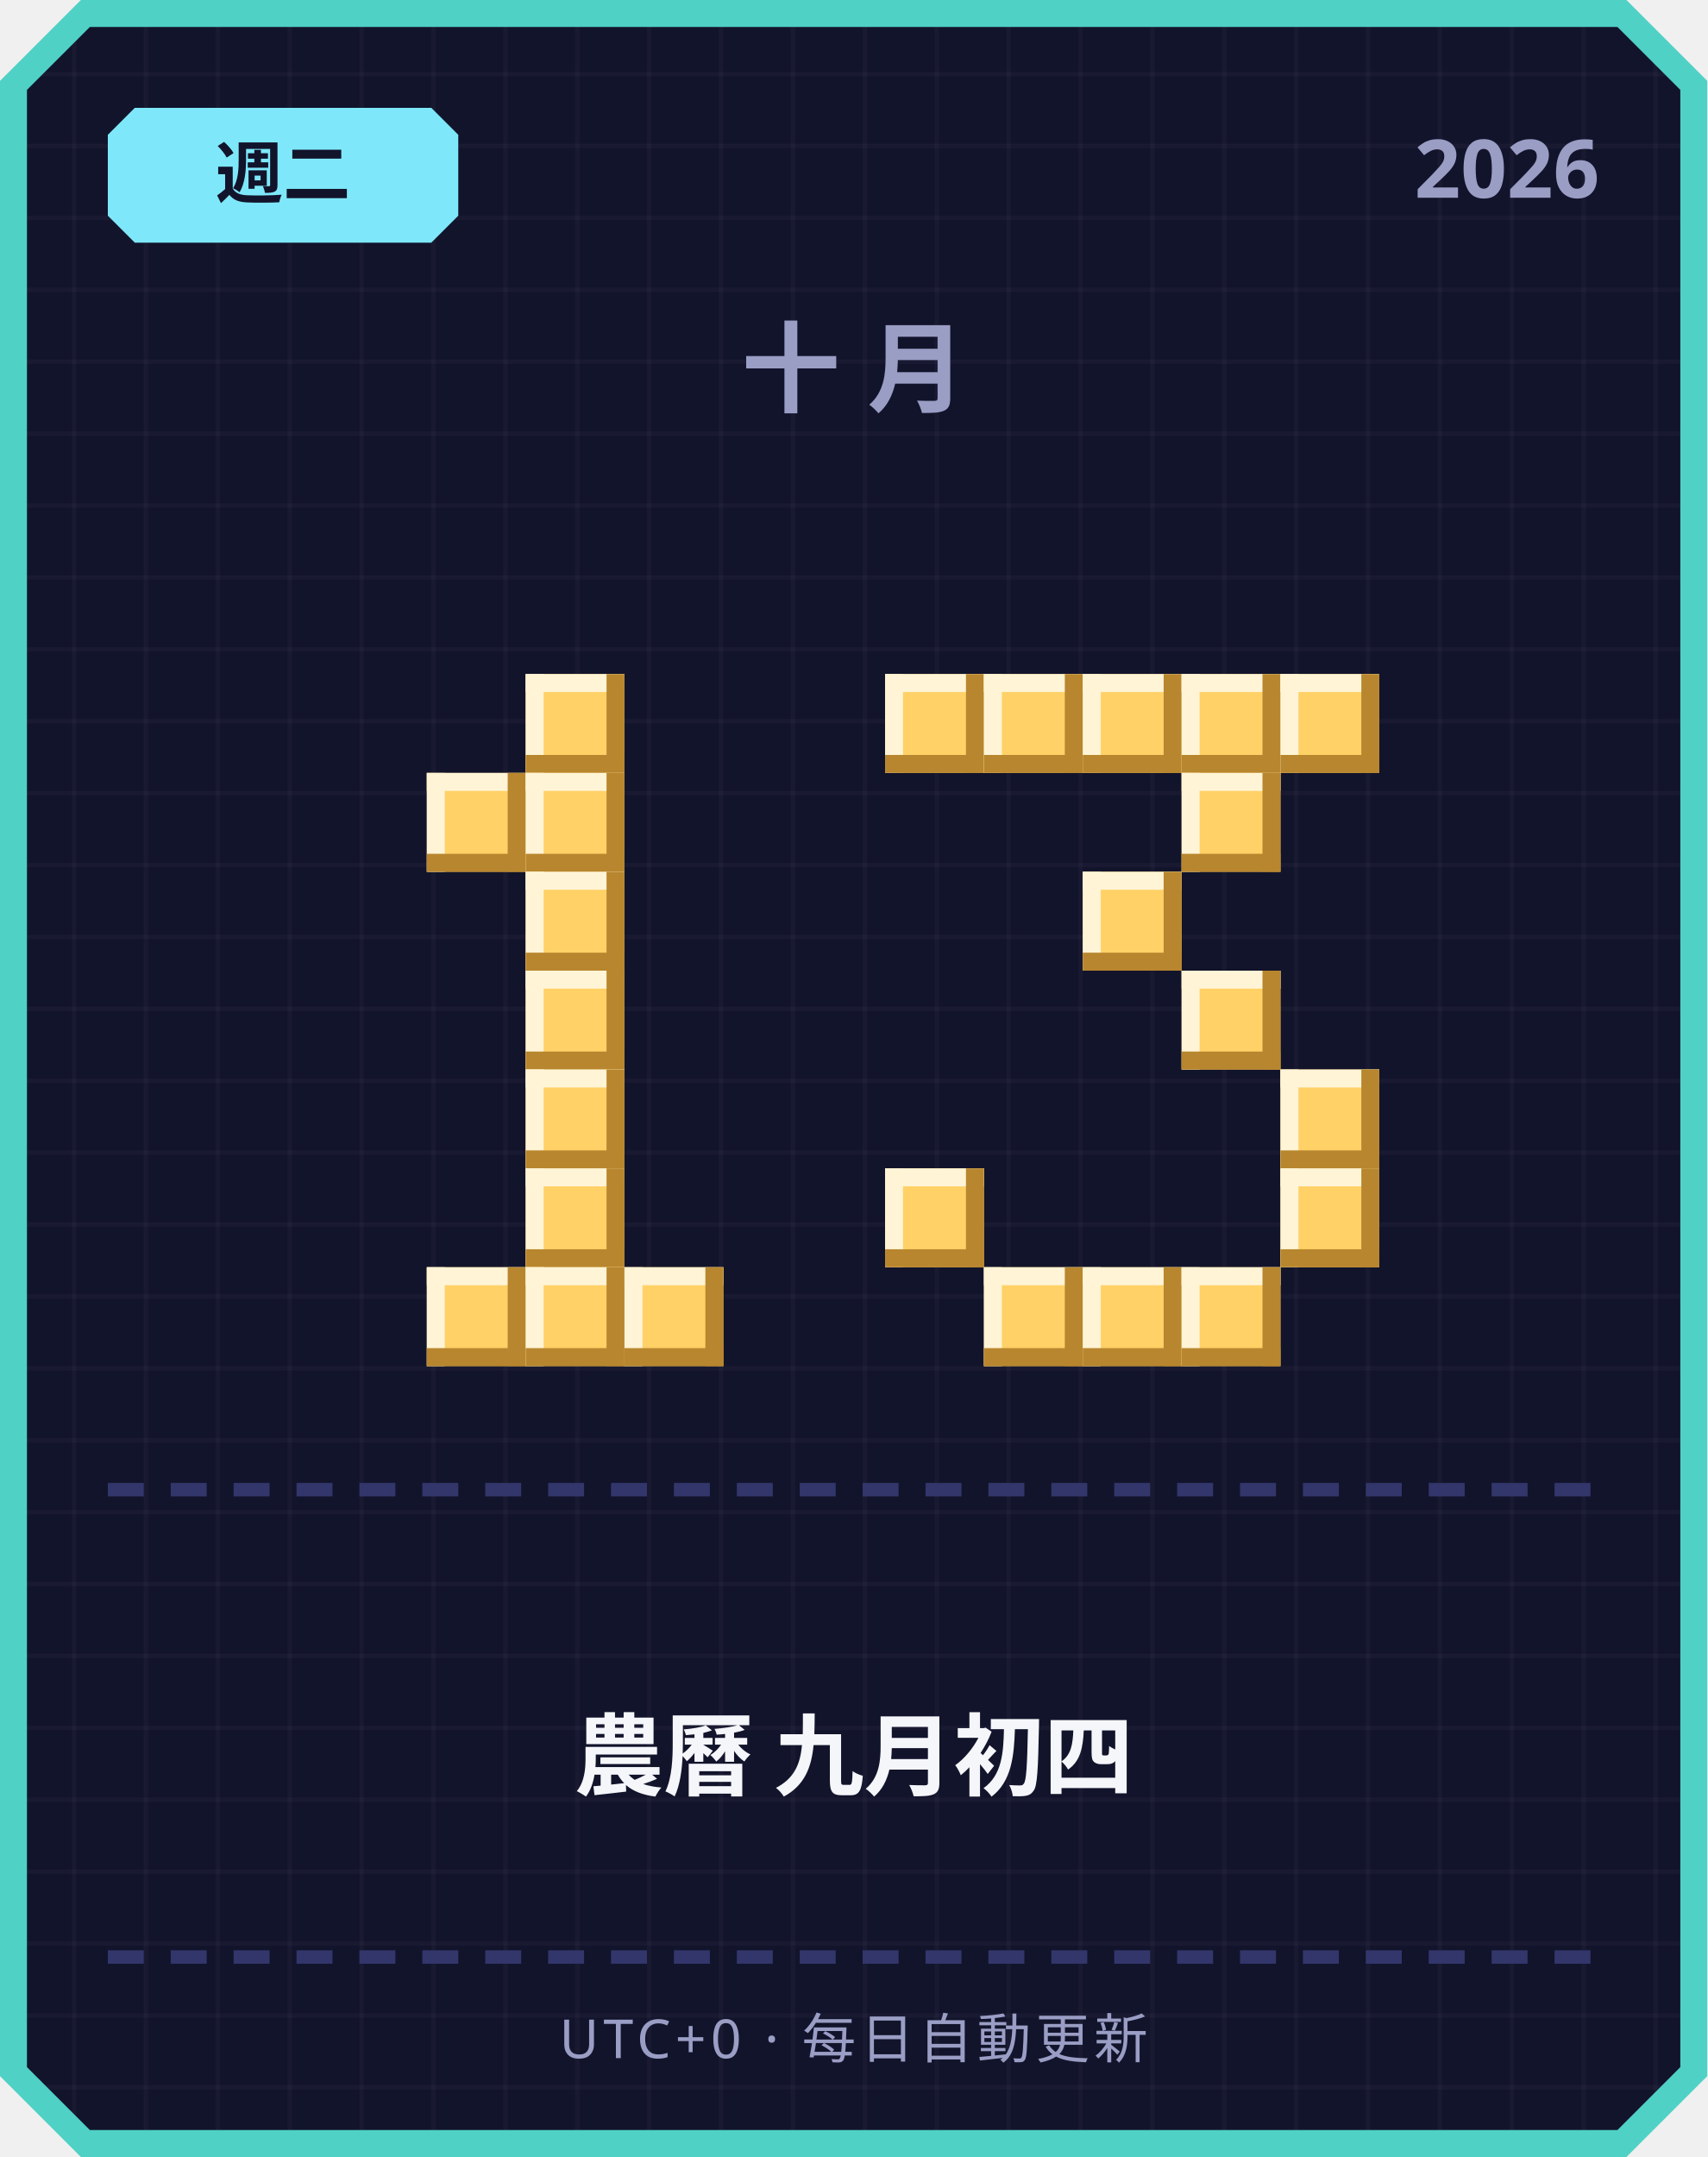
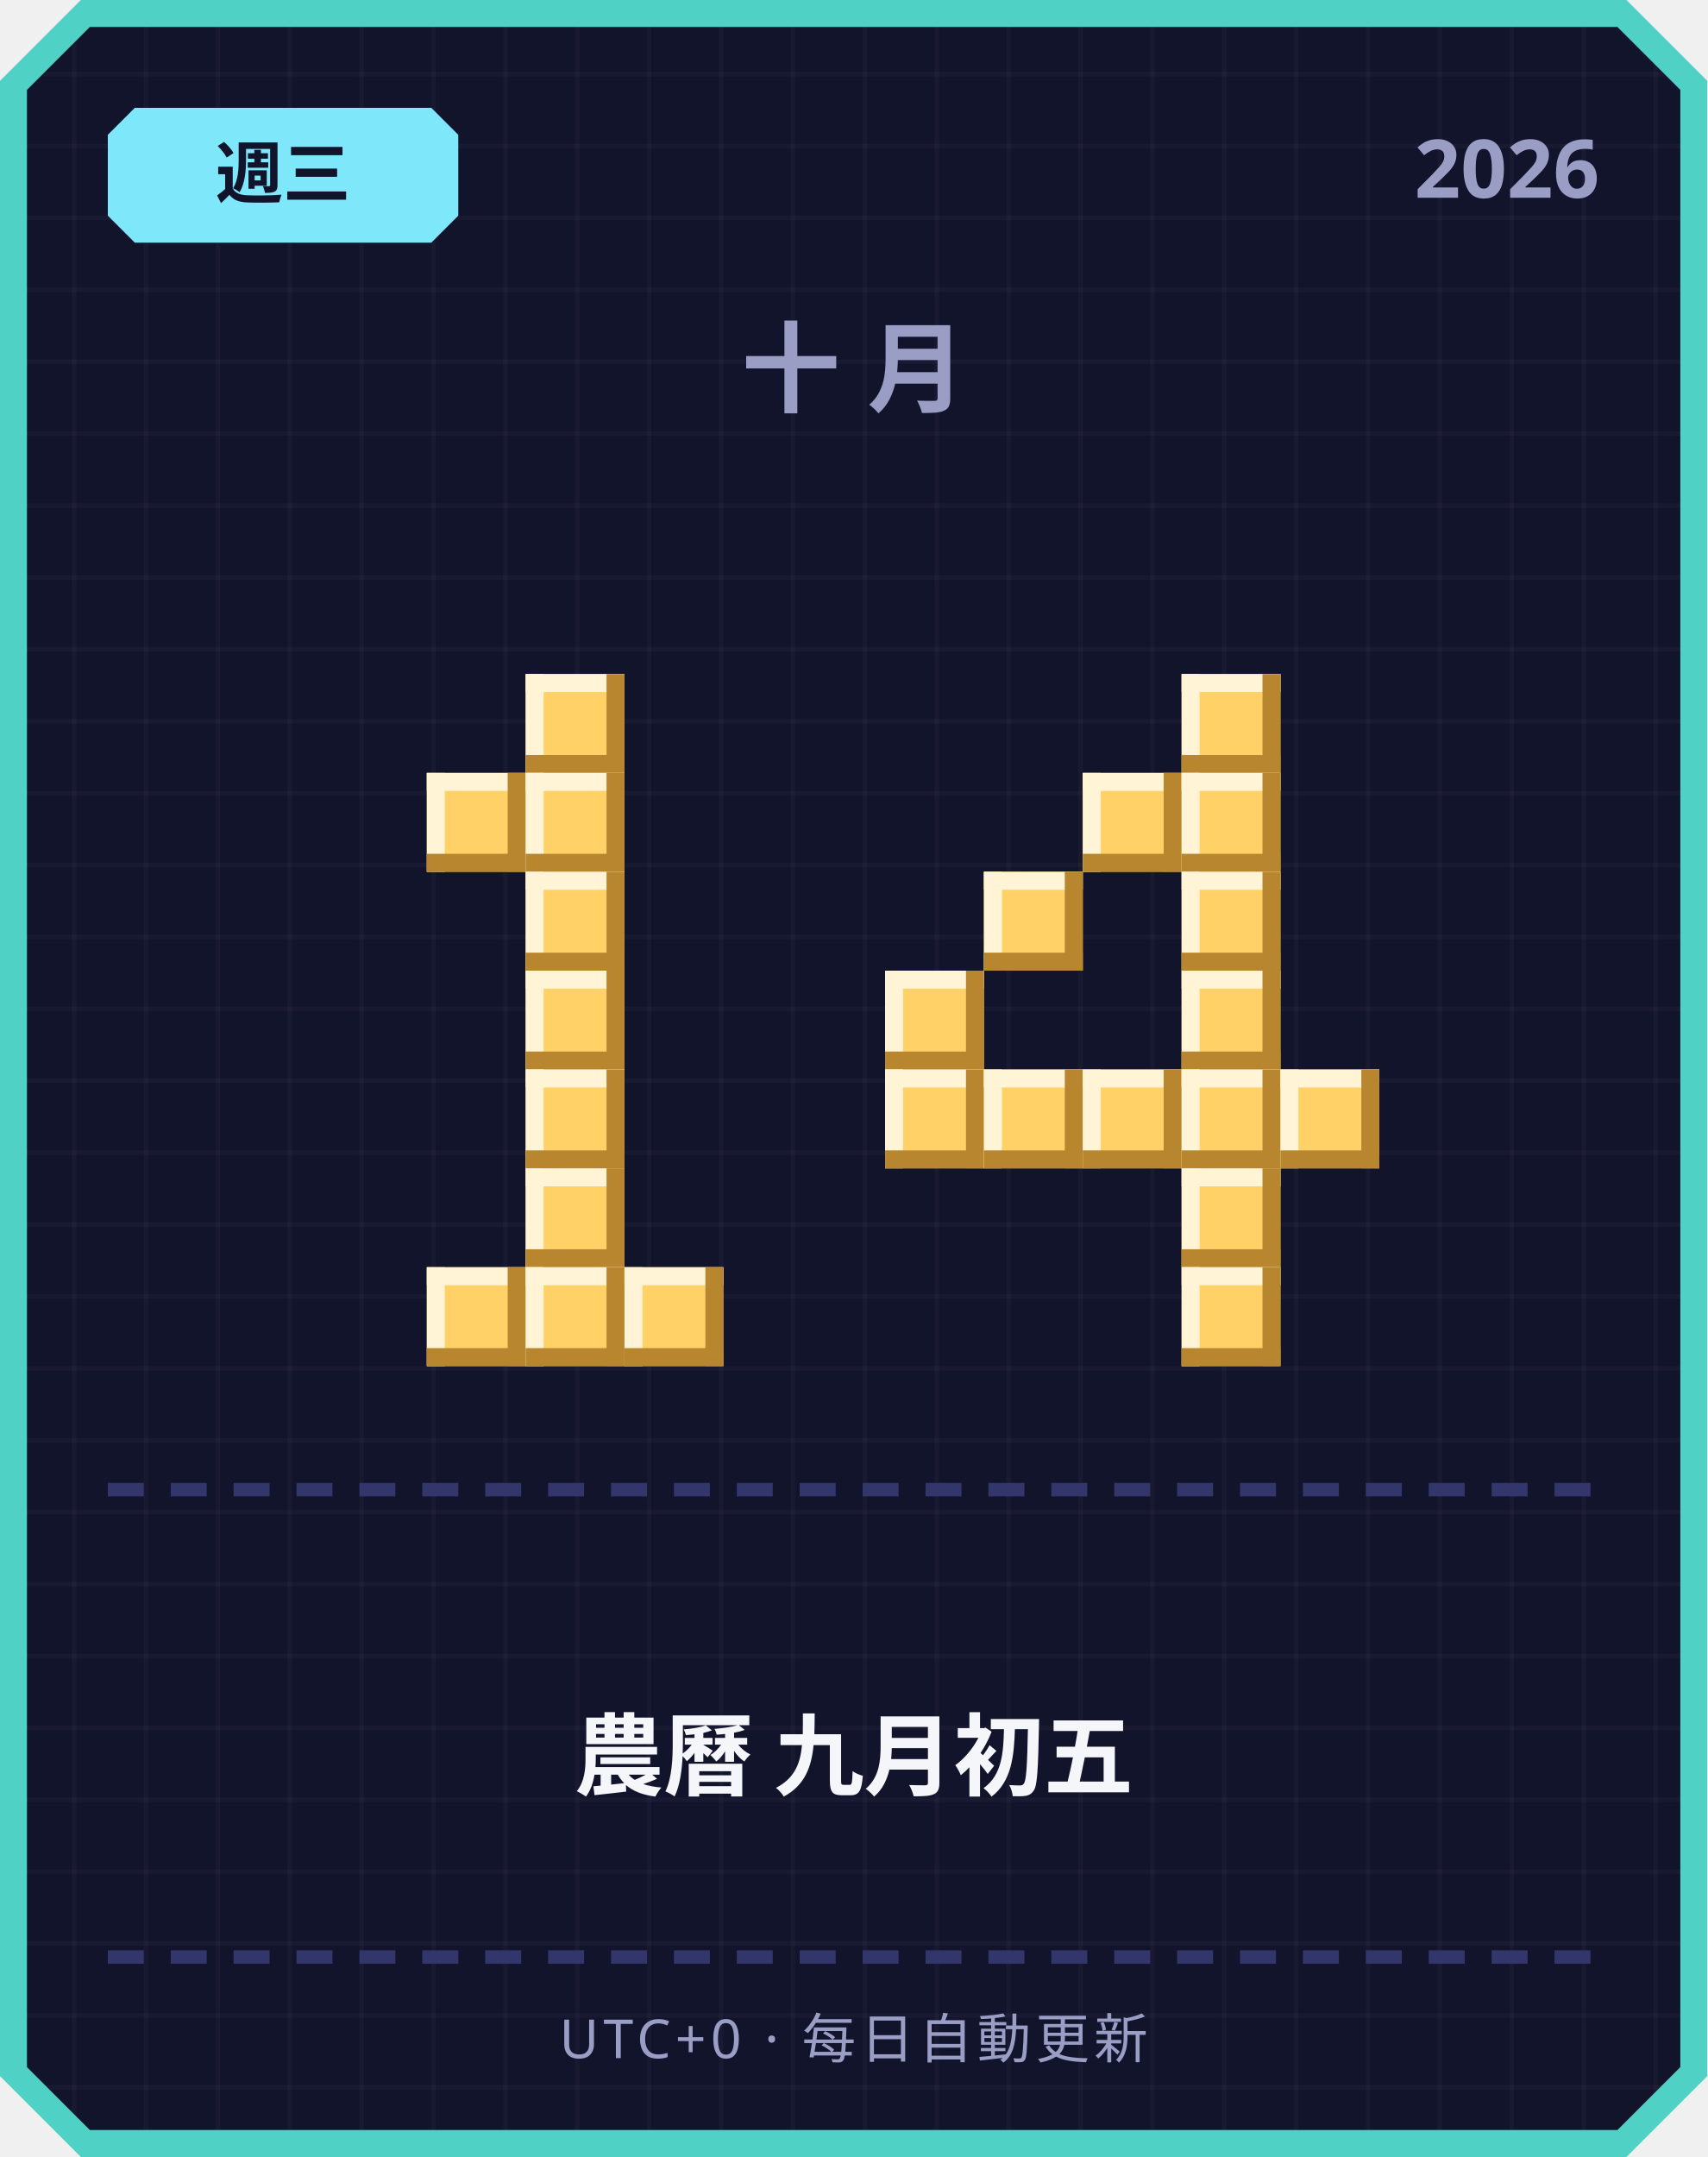
<svg xmlns="http://www.w3.org/2000/svg" width="380" height="480" viewBox="0 0 380 480">
  <defs>
    <pattern id="grid" width="16" height="16" patternUnits="userSpaceOnUse">
      <rect width="16" height="16" fill="#12142b" />
      <rect width="1" height="16" fill="#ffffff" opacity="0.03" />
      <rect width="16" height="1" fill="#ffffff" opacity="0.03" />
    </pattern>
  </defs>
  <path d="M 18,0 L 362,0 L 380,18 L 380,462 L 362,480 L 18,480 L 0,462 L 0,18 Z" fill="#4fd1c5" />
  <path d="M 20,6 L 360,6 L 374,20 L 374,460 L 360,474 L 20,474 L 6,460 L 6,20 Z" fill="url(#grid)" />
  <path d="M 30,24 L 96,24 L 102,30 L 102,48 L 96,54 L 30,54 L 24,48 L 24,30 Z" fill="#7ee8fa" />
-   <text x="63" y="44" text-anchor="middle" font-family="'Segoe UI', sans-serif" font-size="15" font-weight="700" fill="#12142b">週二</text>
+   <text x="63" y="44" text-anchor="middle" font-family="'Segoe UI', sans-serif" font-size="15" font-weight="700" fill="#12142b">週三</text>
  <text x="356" y="44" text-anchor="end" font-family="'Segoe UI', sans-serif" font-size="18" font-weight="700" fill="#9a9dc4">2026</text>
  <text x="190" y="90" text-anchor="middle" font-family="'Segoe UI', sans-serif" font-size="22" font-weight="700" letter-spacing="6" fill="#9a9dc4">十月</text>
  <rect x="117" y="150" width="22" height="22" fill="#ffd166" />
  <rect x="117" y="150" width="22" height="4" fill="#fff4d6" />
  <rect x="117" y="150" width="4" height="22" fill="#fff4d6" />
  <rect x="117" y="168" width="22" height="4" fill="#b8862e" />
  <rect x="135" y="150" width="4" height="22" fill="#b8862e" />
  <rect x="95" y="172" width="22" height="22" fill="#ffd166" />
  <rect x="95" y="172" width="22" height="4" fill="#fff4d6" />
  <rect x="95" y="172" width="4" height="22" fill="#fff4d6" />
  <rect x="95" y="190" width="22" height="4" fill="#b8862e" />
  <rect x="113" y="172" width="4" height="22" fill="#b8862e" />
  <rect x="117" y="172" width="22" height="22" fill="#ffd166" />
  <rect x="117" y="172" width="22" height="4" fill="#fff4d6" />
  <rect x="117" y="172" width="4" height="22" fill="#fff4d6" />
  <rect x="117" y="190" width="22" height="4" fill="#b8862e" />
  <rect x="135" y="172" width="4" height="22" fill="#b8862e" />
  <rect x="117" y="194" width="22" height="22" fill="#ffd166" />
  <rect x="117" y="194" width="22" height="4" fill="#fff4d6" />
  <rect x="117" y="194" width="4" height="22" fill="#fff4d6" />
  <rect x="117" y="212" width="22" height="4" fill="#b8862e" />
  <rect x="135" y="194" width="4" height="22" fill="#b8862e" />
  <rect x="117" y="216" width="22" height="22" fill="#ffd166" />
  <rect x="117" y="216" width="22" height="4" fill="#fff4d6" />
  <rect x="117" y="216" width="4" height="22" fill="#fff4d6" />
  <rect x="117" y="234" width="22" height="4" fill="#b8862e" />
  <rect x="135" y="216" width="4" height="22" fill="#b8862e" />
  <rect x="117" y="238" width="22" height="22" fill="#ffd166" />
  <rect x="117" y="238" width="22" height="4" fill="#fff4d6" />
  <rect x="117" y="238" width="4" height="22" fill="#fff4d6" />
  <rect x="117" y="256" width="22" height="4" fill="#b8862e" />
  <rect x="135" y="238" width="4" height="22" fill="#b8862e" />
  <rect x="117" y="260" width="22" height="22" fill="#ffd166" />
  <rect x="117" y="260" width="22" height="4" fill="#fff4d6" />
  <rect x="117" y="260" width="4" height="22" fill="#fff4d6" />
  <rect x="117" y="278" width="22" height="4" fill="#b8862e" />
  <rect x="135" y="260" width="4" height="22" fill="#b8862e" />
  <rect x="95" y="282" width="22" height="22" fill="#ffd166" />
  <rect x="95" y="282" width="22" height="4" fill="#fff4d6" />
  <rect x="95" y="282" width="4" height="22" fill="#fff4d6" />
  <rect x="95" y="300" width="22" height="4" fill="#b8862e" />
  <rect x="113" y="282" width="4" height="22" fill="#b8862e" />
  <rect x="117" y="282" width="22" height="22" fill="#ffd166" />
  <rect x="117" y="282" width="22" height="4" fill="#fff4d6" />
  <rect x="117" y="282" width="4" height="22" fill="#fff4d6" />
  <rect x="117" y="300" width="22" height="4" fill="#b8862e" />
  <rect x="135" y="282" width="4" height="22" fill="#b8862e" />
  <rect x="139" y="282" width="22" height="22" fill="#ffd166" />
  <rect x="139" y="282" width="22" height="4" fill="#fff4d6" />
  <rect x="139" y="282" width="4" height="22" fill="#fff4d6" />
  <rect x="139" y="300" width="22" height="4" fill="#b8862e" />
  <rect x="157" y="282" width="4" height="22" fill="#b8862e" />
-   <rect x="197" y="150" width="22" height="22" fill="#ffd166" />
-   <rect x="197" y="150" width="22" height="4" fill="#fff4d6" />
-   <rect x="197" y="150" width="4" height="22" fill="#fff4d6" />
-   <rect x="197" y="168" width="22" height="4" fill="#b8862e" />
-   <rect x="215" y="150" width="4" height="22" fill="#b8862e" />
-   <rect x="219" y="150" width="22" height="22" fill="#ffd166" />
-   <rect x="219" y="150" width="22" height="4" fill="#fff4d6" />
-   <rect x="219" y="150" width="4" height="22" fill="#fff4d6" />
-   <rect x="219" y="168" width="22" height="4" fill="#b8862e" />
-   <rect x="237" y="150" width="4" height="22" fill="#b8862e" />
-   <rect x="241" y="150" width="22" height="22" fill="#ffd166" />
-   <rect x="241" y="150" width="22" height="4" fill="#fff4d6" />
-   <rect x="241" y="150" width="4" height="22" fill="#fff4d6" />
-   <rect x="241" y="168" width="22" height="4" fill="#b8862e" />
-   <rect x="259" y="150" width="4" height="22" fill="#b8862e" />
  <rect x="263" y="150" width="22" height="22" fill="#ffd166" />
  <rect x="263" y="150" width="22" height="4" fill="#fff4d6" />
  <rect x="263" y="150" width="4" height="22" fill="#fff4d6" />
  <rect x="263" y="168" width="22" height="4" fill="#b8862e" />
  <rect x="281" y="150" width="4" height="22" fill="#b8862e" />
-   <rect x="285" y="150" width="22" height="22" fill="#ffd166" />
-   <rect x="285" y="150" width="22" height="4" fill="#fff4d6" />
-   <rect x="285" y="150" width="4" height="22" fill="#fff4d6" />
-   <rect x="285" y="168" width="22" height="4" fill="#b8862e" />
-   <rect x="303" y="150" width="4" height="22" fill="#b8862e" />
+   <rect x="241" y="172" width="22" height="22" fill="#ffd166" />
+   <rect x="241" y="172" width="22" height="4" fill="#fff4d6" />
+   <rect x="241" y="172" width="4" height="22" fill="#fff4d6" />
+   <rect x="241" y="190" width="22" height="4" fill="#b8862e" />
+   <rect x="259" y="172" width="4" height="22" fill="#b8862e" />
  <rect x="263" y="172" width="22" height="22" fill="#ffd166" />
  <rect x="263" y="172" width="22" height="4" fill="#fff4d6" />
  <rect x="263" y="172" width="4" height="22" fill="#fff4d6" />
  <rect x="263" y="190" width="22" height="4" fill="#b8862e" />
  <rect x="281" y="172" width="4" height="22" fill="#b8862e" />
-   <rect x="241" y="194" width="22" height="22" fill="#ffd166" />
-   <rect x="241" y="194" width="22" height="4" fill="#fff4d6" />
-   <rect x="241" y="194" width="4" height="22" fill="#fff4d6" />
-   <rect x="241" y="212" width="22" height="4" fill="#b8862e" />
-   <rect x="259" y="194" width="4" height="22" fill="#b8862e" />
+   <rect x="219" y="194" width="22" height="22" fill="#ffd166" />
+   <rect x="219" y="194" width="22" height="4" fill="#fff4d6" />
+   <rect x="219" y="194" width="4" height="22" fill="#fff4d6" />
+   <rect x="219" y="212" width="22" height="4" fill="#b8862e" />
+   <rect x="237" y="194" width="4" height="22" fill="#b8862e" />
+   <rect x="263" y="194" width="22" height="22" fill="#ffd166" />
+   <rect x="263" y="194" width="22" height="4" fill="#fff4d6" />
+   <rect x="263" y="194" width="4" height="22" fill="#fff4d6" />
+   <rect x="263" y="212" width="22" height="4" fill="#b8862e" />
+   <rect x="281" y="194" width="4" height="22" fill="#b8862e" />
+   <rect x="197" y="216" width="22" height="22" fill="#ffd166" />
+   <rect x="197" y="216" width="22" height="4" fill="#fff4d6" />
+   <rect x="197" y="216" width="4" height="22" fill="#fff4d6" />
+   <rect x="197" y="234" width="22" height="4" fill="#b8862e" />
+   <rect x="215" y="216" width="4" height="22" fill="#b8862e" />
  <rect x="263" y="216" width="22" height="22" fill="#ffd166" />
  <rect x="263" y="216" width="22" height="4" fill="#fff4d6" />
  <rect x="263" y="216" width="4" height="22" fill="#fff4d6" />
  <rect x="263" y="234" width="22" height="4" fill="#b8862e" />
  <rect x="281" y="216" width="4" height="22" fill="#b8862e" />
+   <rect x="197" y="238" width="22" height="22" fill="#ffd166" />
+   <rect x="197" y="238" width="22" height="4" fill="#fff4d6" />
+   <rect x="197" y="238" width="4" height="22" fill="#fff4d6" />
+   <rect x="197" y="256" width="22" height="4" fill="#b8862e" />
+   <rect x="215" y="238" width="4" height="22" fill="#b8862e" />
+   <rect x="219" y="238" width="22" height="22" fill="#ffd166" />
+   <rect x="219" y="238" width="22" height="4" fill="#fff4d6" />
+   <rect x="219" y="238" width="4" height="22" fill="#fff4d6" />
+   <rect x="219" y="256" width="22" height="4" fill="#b8862e" />
+   <rect x="237" y="238" width="4" height="22" fill="#b8862e" />
+   <rect x="241" y="238" width="22" height="22" fill="#ffd166" />
+   <rect x="241" y="238" width="22" height="4" fill="#fff4d6" />
+   <rect x="241" y="238" width="4" height="22" fill="#fff4d6" />
+   <rect x="241" y="256" width="22" height="4" fill="#b8862e" />
+   <rect x="259" y="238" width="4" height="22" fill="#b8862e" />
+   <rect x="263" y="238" width="22" height="22" fill="#ffd166" />
+   <rect x="263" y="238" width="22" height="4" fill="#fff4d6" />
+   <rect x="263" y="238" width="4" height="22" fill="#fff4d6" />
+   <rect x="263" y="256" width="22" height="4" fill="#b8862e" />
+   <rect x="281" y="238" width="4" height="22" fill="#b8862e" />
  <rect x="285" y="238" width="22" height="22" fill="#ffd166" />
  <rect x="285" y="238" width="22" height="4" fill="#fff4d6" />
  <rect x="285" y="238" width="4" height="22" fill="#fff4d6" />
  <rect x="285" y="256" width="22" height="4" fill="#b8862e" />
  <rect x="303" y="238" width="4" height="22" fill="#b8862e" />
-   <rect x="197" y="260" width="22" height="22" fill="#ffd166" />
-   <rect x="197" y="260" width="22" height="4" fill="#fff4d6" />
-   <rect x="197" y="260" width="4" height="22" fill="#fff4d6" />
-   <rect x="197" y="278" width="22" height="4" fill="#b8862e" />
-   <rect x="215" y="260" width="4" height="22" fill="#b8862e" />
-   <rect x="285" y="260" width="22" height="22" fill="#ffd166" />
-   <rect x="285" y="260" width="22" height="4" fill="#fff4d6" />
-   <rect x="285" y="260" width="4" height="22" fill="#fff4d6" />
-   <rect x="285" y="278" width="22" height="4" fill="#b8862e" />
-   <rect x="303" y="260" width="4" height="22" fill="#b8862e" />
-   <rect x="219" y="282" width="22" height="22" fill="#ffd166" />
-   <rect x="219" y="282" width="22" height="4" fill="#fff4d6" />
-   <rect x="219" y="282" width="4" height="22" fill="#fff4d6" />
-   <rect x="219" y="300" width="22" height="4" fill="#b8862e" />
-   <rect x="237" y="282" width="4" height="22" fill="#b8862e" />
-   <rect x="241" y="282" width="22" height="22" fill="#ffd166" />
-   <rect x="241" y="282" width="22" height="4" fill="#fff4d6" />
-   <rect x="241" y="282" width="4" height="22" fill="#fff4d6" />
-   <rect x="241" y="300" width="22" height="4" fill="#b8862e" />
-   <rect x="259" y="282" width="4" height="22" fill="#b8862e" />
+   <rect x="263" y="260" width="22" height="22" fill="#ffd166" />
+   <rect x="263" y="260" width="22" height="4" fill="#fff4d6" />
+   <rect x="263" y="260" width="4" height="22" fill="#fff4d6" />
+   <rect x="263" y="278" width="22" height="4" fill="#b8862e" />
+   <rect x="281" y="260" width="4" height="22" fill="#b8862e" />
  <rect x="263" y="282" width="22" height="22" fill="#ffd166" />
  <rect x="263" y="282" width="22" height="4" fill="#fff4d6" />
  <rect x="263" y="282" width="4" height="22" fill="#fff4d6" />
  <rect x="263" y="300" width="22" height="4" fill="#b8862e" />
  <rect x="281" y="282" width="4" height="22" fill="#b8862e" />
  <rect x="24" y="330" width="8" height="3" fill="#33366b" />
  <rect x="38" y="330" width="8" height="3" fill="#33366b" />
  <rect x="52" y="330" width="8" height="3" fill="#33366b" />
  <rect x="66" y="330" width="8" height="3" fill="#33366b" />
  <rect x="80" y="330" width="8" height="3" fill="#33366b" />
  <rect x="94" y="330" width="8" height="3" fill="#33366b" />
  <rect x="108" y="330" width="8" height="3" fill="#33366b" />
  <rect x="122" y="330" width="8" height="3" fill="#33366b" />
  <rect x="136" y="330" width="8" height="3" fill="#33366b" />
  <rect x="150" y="330" width="8" height="3" fill="#33366b" />
  <rect x="164" y="330" width="8" height="3" fill="#33366b" />
  <rect x="178" y="330" width="8" height="3" fill="#33366b" />
  <rect x="192" y="330" width="8" height="3" fill="#33366b" />
  <rect x="206" y="330" width="8" height="3" fill="#33366b" />
  <rect x="220" y="330" width="8" height="3" fill="#33366b" />
  <rect x="234" y="330" width="8" height="3" fill="#33366b" />
  <rect x="248" y="330" width="8" height="3" fill="#33366b" />
  <rect x="262" y="330" width="8" height="3" fill="#33366b" />
  <rect x="276" y="330" width="8" height="3" fill="#33366b" />
  <rect x="290" y="330" width="8" height="3" fill="#33366b" />
  <rect x="304" y="330" width="8" height="3" fill="#33366b" />
  <rect x="318" y="330" width="8" height="3" fill="#33366b" />
  <rect x="332" y="330" width="8" height="3" fill="#33366b" />
  <rect x="346" y="330" width="8" height="3" fill="#33366b" />
-   <text x="190" y="398" text-anchor="middle" font-family="'Segoe UI', 'Microsoft JhengHei', sans-serif" font-size="20" font-weight="700" fill="#f5f6fa">農曆 九月初四</text>
+   <text x="190" y="398" text-anchor="middle" font-family="'Segoe UI', 'Microsoft JhengHei', sans-serif" font-size="20" font-weight="700" fill="#f5f6fa">農曆 九月初五</text>
  <rect x="24" y="434" width="8" height="3" fill="#33366b" />
  <rect x="38" y="434" width="8" height="3" fill="#33366b" />
  <rect x="52" y="434" width="8" height="3" fill="#33366b" />
  <rect x="66" y="434" width="8" height="3" fill="#33366b" />
  <rect x="80" y="434" width="8" height="3" fill="#33366b" />
  <rect x="94" y="434" width="8" height="3" fill="#33366b" />
  <rect x="108" y="434" width="8" height="3" fill="#33366b" />
  <rect x="122" y="434" width="8" height="3" fill="#33366b" />
  <rect x="136" y="434" width="8" height="3" fill="#33366b" />
  <rect x="150" y="434" width="8" height="3" fill="#33366b" />
  <rect x="164" y="434" width="8" height="3" fill="#33366b" />
  <rect x="178" y="434" width="8" height="3" fill="#33366b" />
  <rect x="192" y="434" width="8" height="3" fill="#33366b" />
  <rect x="206" y="434" width="8" height="3" fill="#33366b" />
  <rect x="220" y="434" width="8" height="3" fill="#33366b" />
  <rect x="234" y="434" width="8" height="3" fill="#33366b" />
  <rect x="248" y="434" width="8" height="3" fill="#33366b" />
  <rect x="262" y="434" width="8" height="3" fill="#33366b" />
  <rect x="276" y="434" width="8" height="3" fill="#33366b" />
  <rect x="290" y="434" width="8" height="3" fill="#33366b" />
  <rect x="304" y="434" width="8" height="3" fill="#33366b" />
  <rect x="318" y="434" width="8" height="3" fill="#33366b" />
  <rect x="332" y="434" width="8" height="3" fill="#33366b" />
  <rect x="346" y="434" width="8" height="3" fill="#33366b" />
  <text x="190" y="458" text-anchor="middle" font-family="'Segoe UI', sans-serif" font-size="12" letter-spacing="1" fill="#9a9dc4">UTC+0 · 每日自動更新</text>
</svg>
